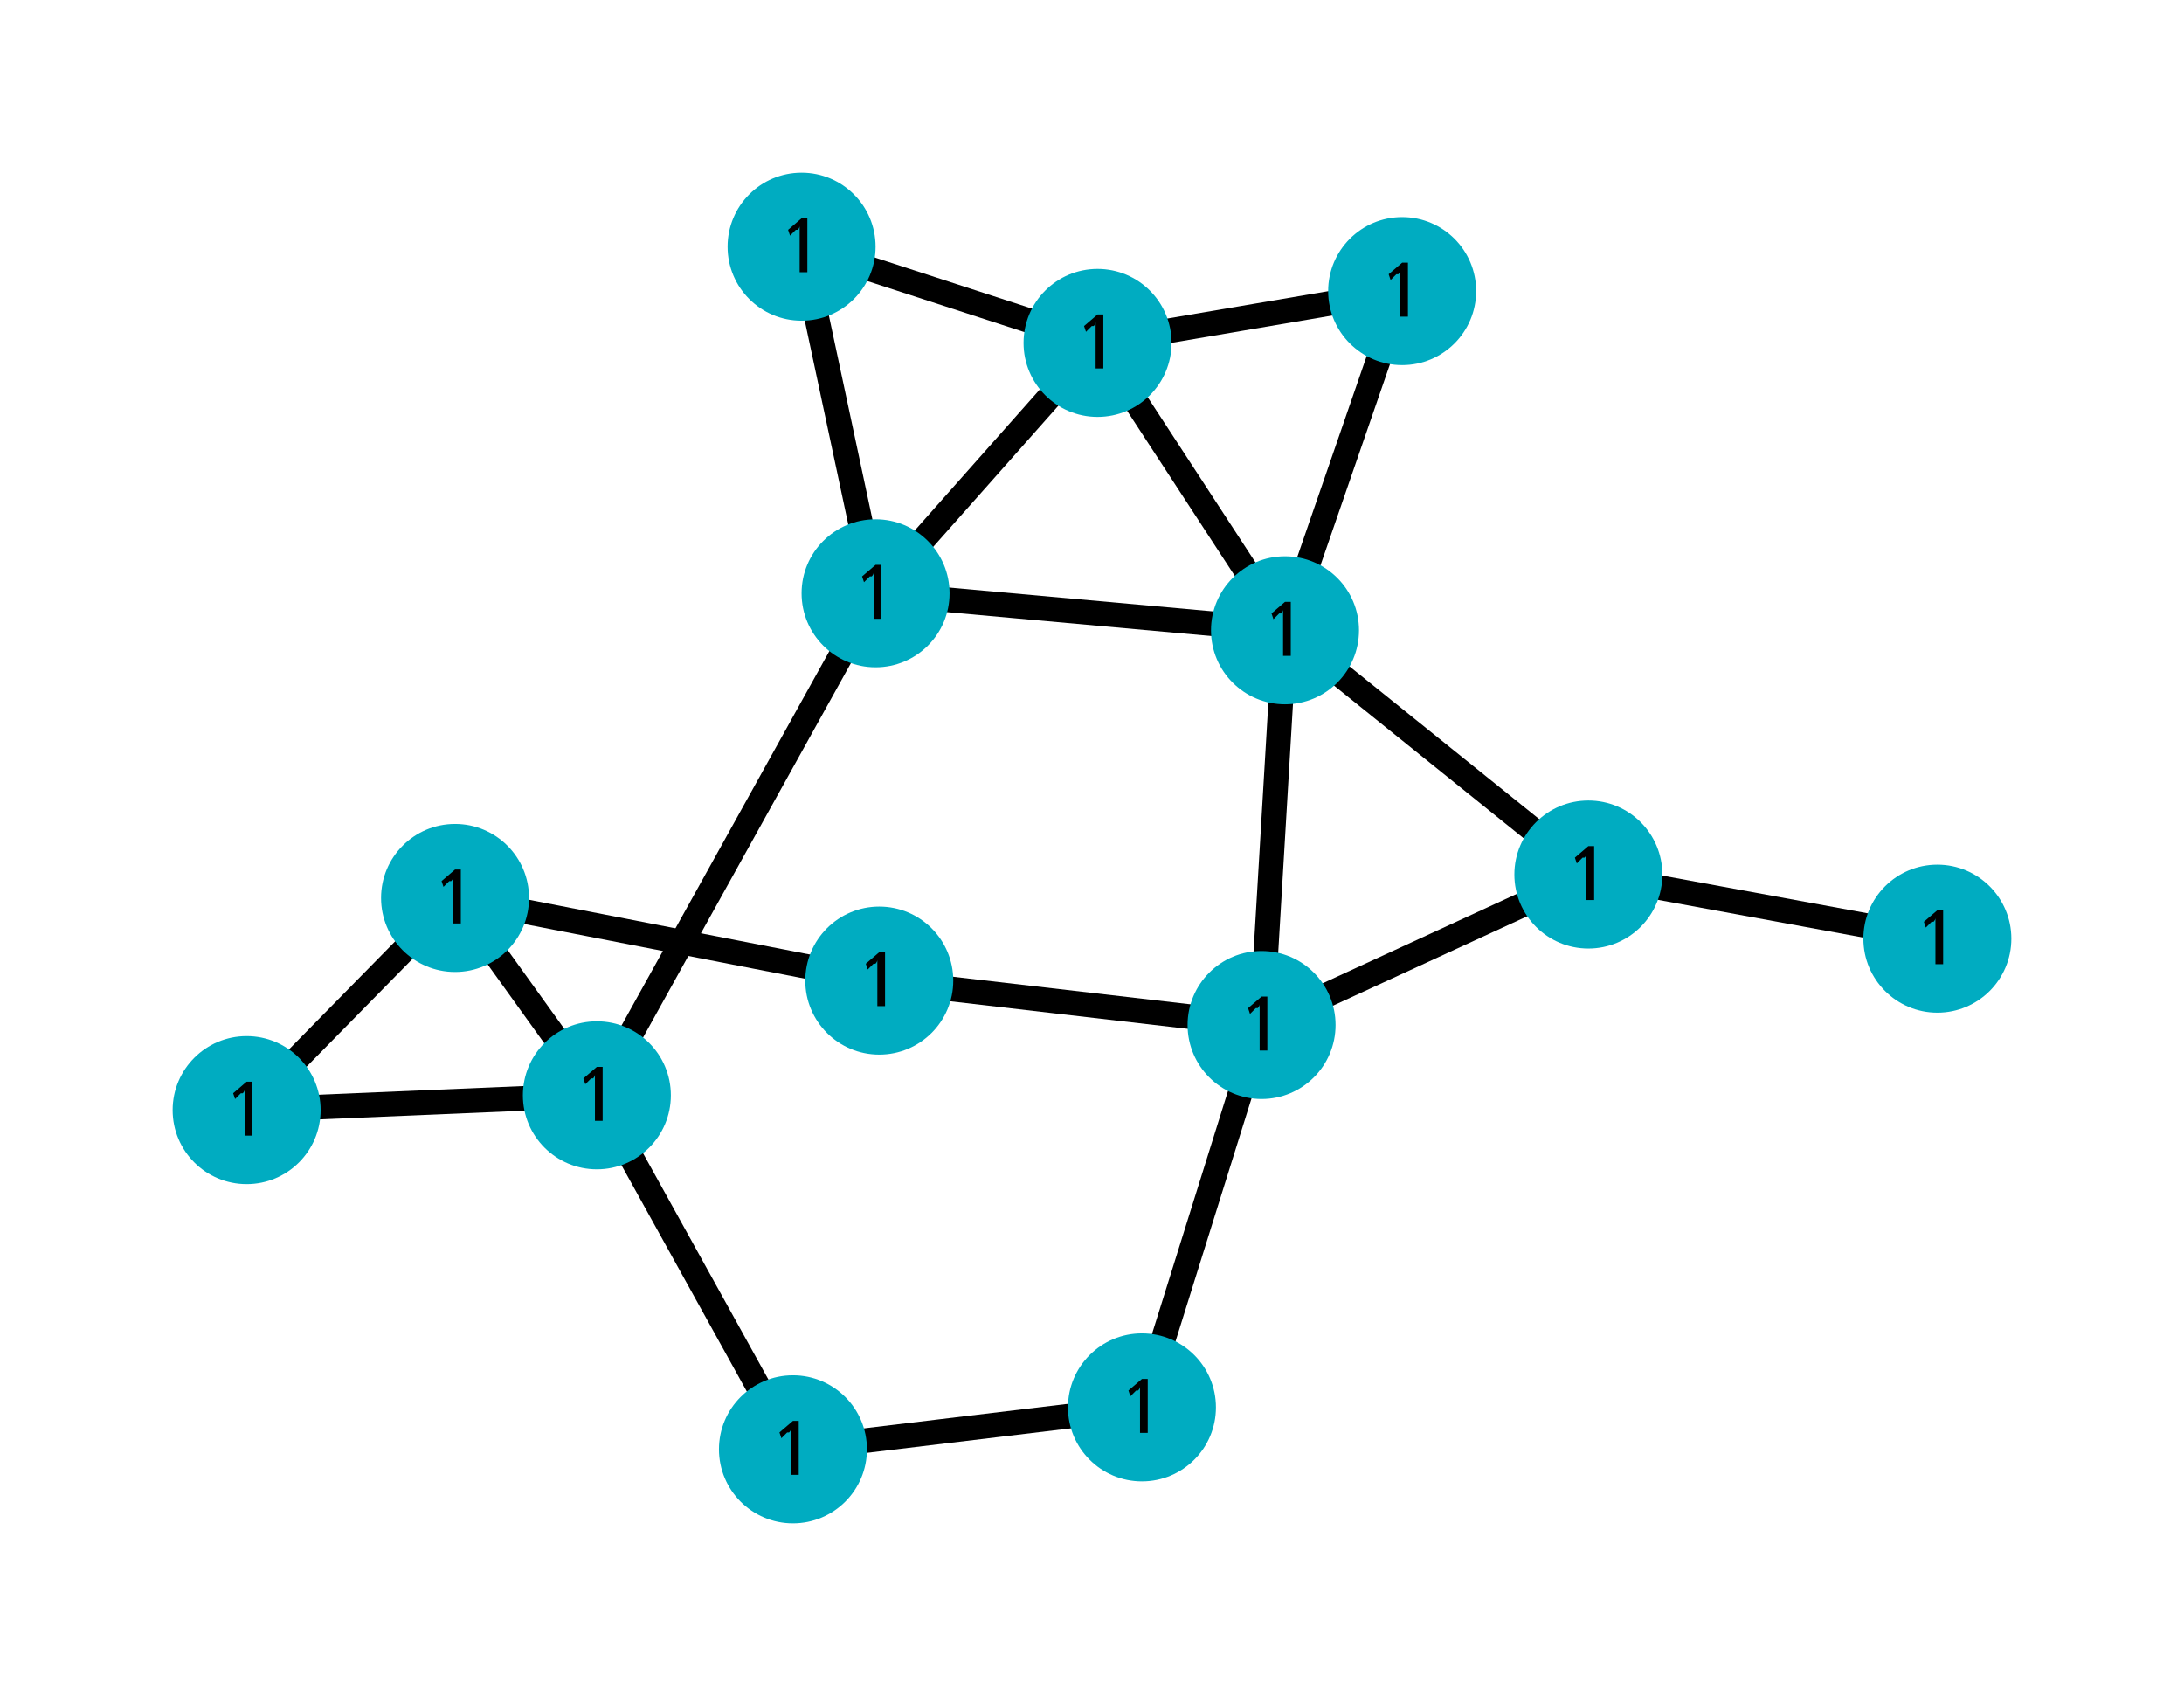
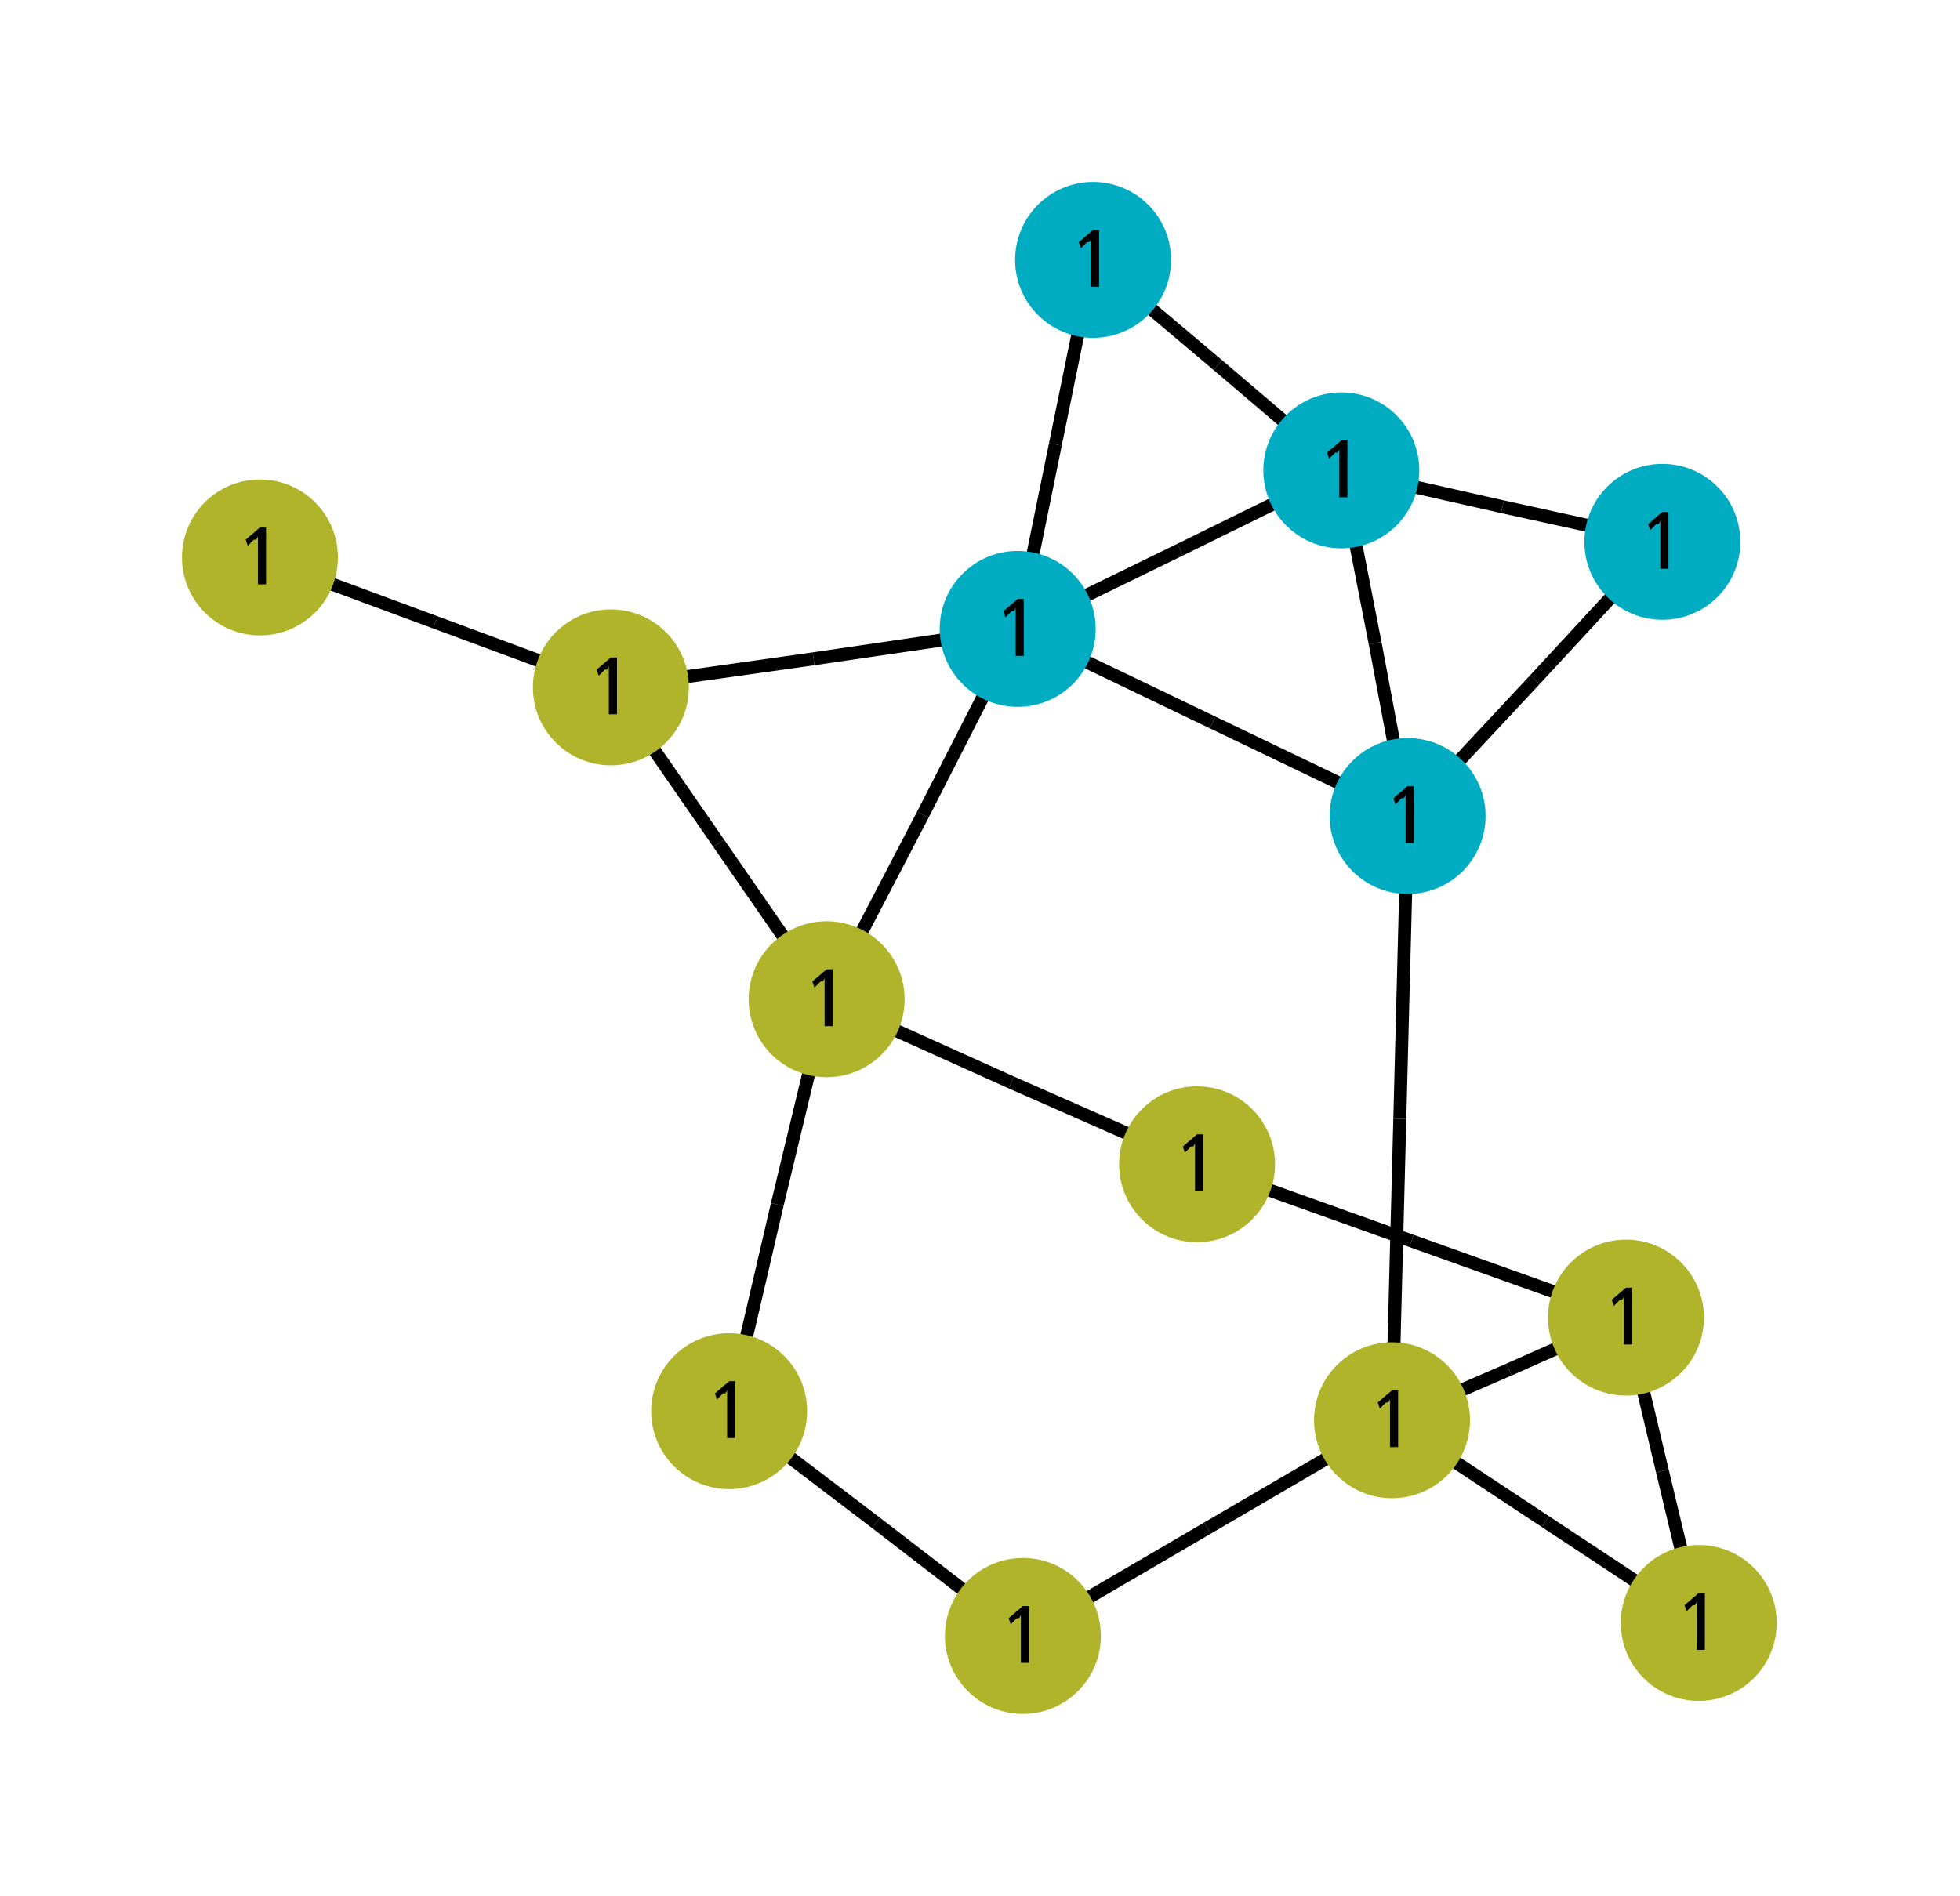
- <svg xmlns="http://www.w3.org/2000/svg" viewBox="-8.57 -6.66 17.71 13.75">
+ <svg xmlns="http://www.w3.org/2000/svg" viewBox="-8.95 -7.19 15.08 14.59">
  <style>
circle {fill: lightblue}
- polyline {stroke: black; stroke-width: 0.2}
+ polyline {stroke: black; stroke-width: 0.1}
.nad-vl0to30 {fill: #AFB42B}
.nad-vl30to50 {fill: #EF9A9A}
.nad-vl50to70 {fill: #9C27B0}
.nad-vl120to180 {fill: #00ACC1}
.nad-vl70to120 {fill: #E65100}
.nad-vl180to300 {fill: #2E7D32}
.nad-vl300to500 {fill: #D32F2F}
.nad-vl-nodes text {font: 0.6px "Verdana"}
+ .nad-disconnected {stroke-dasharray: .1,.1}
</style>
-   <polyline id="30" title="L-1-2-1 " points="-2.07,-4.66 0.33,-3.88" />
-   <polyline id="49" title="L-1-5-1 " points="-2.07,-4.66 -1.47,-1.85" />
-   <polyline id="34" title="L-2-3-1 " points="0.33,-3.88 2.80,-4.30" />
-   <polyline id="38" title="L-2-4-1 " points="0.33,-3.88 1.85,-1.55" />
-   <polyline id="50" title="L-2-5-1 " points="0.33,-3.88 -1.47,-1.85" />
-   <polyline id="39" title="L-3-4-1 " points="2.80,-4.30 1.85,-1.55" />
-   <polyline id="41" title="T-4-7-1 " points="1.85,-1.55 4.31,0.43" />
-   <polyline id="44" title="T-4-9-1 " points="1.85,-1.55 1.66,1.65" />
-   <polyline id="51" title="L-4-5-1 " points="1.85,-1.55 -1.47,-1.85" />
-   <polyline id="56" title="L-7-8-1 " points="4.31,0.43 7.14,0.95" />
-   <polyline id="45" title="L-7-9-1 " points="4.31,0.43 1.66,1.65" />
-   <polyline id="57" title="L-9-10-1 " points="1.66,1.65 0.69,4.75" />
-   <polyline id="66" title="L-9-14-1 " points="1.66,1.65 -1.44,1.29" />
-   <polyline id="52" title="T-5-6-1 " points="-1.47,-1.85 -3.73,2.22" />
-   <polyline id="59" title="L-6-11-1 " points="-3.73,2.22 -2.14,5.09" />
-   <polyline id="61" title="L-6-12-1 " points="-3.73,2.22 -6.57,2.34" />
-   <polyline id="63" title="L-6-13-1 " points="-3.73,2.22 -4.88,0.62" />
-   <polyline id="60" title="L-10-11-1 " points="0.69,4.75 -2.14,5.09" />
-   <polyline id="64" title="L-12-13-1 " points="-6.57,2.34 -4.88,0.62" />
-   <polyline id="67" title="L-13-14-1 " points="-4.88,0.62 -1.44,1.29" />
+   <g id="30" title="L1-2-1">
+     <polyline points="3.84,-3.02 2.61,-3.29" />
+     <polyline points="1.37,-3.57 2.61,-3.29" />
+   </g>
+   <g id="41" title="L1-5-1">
+     <polyline points="3.84,-3.02 2.86,-1.96" />
+     <polyline points="1.88,-0.91 2.86,-1.96" />
+   </g>
+   <g id="34" title="L2-3-1">
+     <polyline points="1.37,-3.57 0.42,-4.38" />
+     <polyline points="-0.54,-5.19 0.42,-4.38" />
+   </g>
+   <g id="36" title="L2-4-1">
+     <polyline points="1.37,-3.57 0.13,-2.96" />
+     <polyline points="-1.12,-2.35 0.13,-2.96" />
+   </g>
+   <g id="42" title="L2-5-1">
+     <polyline points="1.37,-3.57 1.63,-2.24" />
+     <polyline points="1.88,-0.91 1.63,-2.24" />
+   </g>
+   <g id="37" title="L3-4-1">
+     <polyline points="-0.54,-5.19 -0.83,-3.77" />
+     <polyline points="-1.12,-2.35 -0.83,-3.77" />
+   </g>
+   <g id="43" title="L4-5-1">
+     <polyline points="-1.12,-2.35 0.38,-1.63" />
+     <polyline points="1.88,-0.91 0.38,-1.63" />
+   </g>
+   <g id="49" title="T4-7-1">
+     <polyline points="-1.12,-2.35 -2.69,-2.12" />
+     <polyline points="-4.25,-1.90 -2.69,-2.12" />
+   </g>
+   <g id="53" title="T4-9-1">
+     <polyline points="-1.12,-2.35 -1.85,-0.92" />
+     <polyline points="-2.59,0.50 -1.85,-0.92" />
+   </g>
+   <g id="45" title="T5-6-1">
+     <polyline points="1.88,-0.91 1.82,1.42" />
+     <polyline points="1.76,3.74 1.82,1.42" />
+   </g>
+   <g id="59" title="L6-11-1">
+     <polyline points="1.76,3.74 0.34,4.57" />
+     <polyline points="-1.08,5.40 0.34,4.57" />
+   </g>
+   <g id="61" title="L6-12-1">
+     <polyline points="1.76,3.74 2.94,4.52" />
+     <polyline points="4.12,5.30 2.94,4.52" />
+   </g>
+   <g id="63" title="L6-13-1">
+     <polyline points="1.76,3.74 2.66,3.35" />
+     <polyline points="3.56,2.95 2.66,3.35" />
+   </g>
+   <g id="52" title="L7-8-1">
+     <polyline points="-4.25,-1.90 -5.60,-2.40" />
+     <polyline points="-6.95,-2.90 -5.60,-2.40" />
+   </g>
+   <g id="54" title="L7-9-1">
+     <polyline points="-4.25,-1.90 -3.42,-0.70" />
+     <polyline points="-2.59,0.50 -3.42,-0.70" />
+   </g>
+   <g id="57" title="L9-10-1">
+     <polyline points="-2.59,0.50 -2.97,2.08" />
+     <polyline points="-3.34,3.67 -2.97,2.08" />
+   </g>
+   <g id="66" title="L9-14-1">
+     <polyline points="-2.59,0.50 -1.17,1.14" />
+     <polyline points="0.26,1.77 -1.17,1.14" />
+   </g>
+   <g id="60" title="L10-11-1">
+     <polyline points="-3.34,3.67 -2.21,4.53" />
+     <polyline points="-1.08,5.40 -2.21,4.53" />
+   </g>
+   <g id="64" title="L12-13-1">
+     <polyline points="4.12,5.30 3.84,4.13" />
+     <polyline points="3.56,2.95 3.84,4.13" />
+   </g>
+   <g id="67" title="L13-14-1">
+     <polyline points="3.56,2.95 1.91,2.36" />
+     <polyline points="0.26,1.77 1.91,2.36" />
+   </g>
  <g class="nad-vl-nodes">
-     <g transform="translate(-2.07,-4.66)">
+     <g transform="translate(3.84,-3.02)">
      <circle id="0" class="nad-vl120to180" title="VL1" r="0.60" />
      <text style="text-anchor:middle;dominant-baseline:middle">1</text>
    </g>
-     <g transform="translate(0.33,-3.88)">
+     <g transform="translate(1.37,-3.57)">
      <circle id="2" class="nad-vl120to180" title="VL2" r="0.60" />
      <text style="text-anchor:middle;dominant-baseline:middle">1</text>
    </g>
-     <g transform="translate(2.80,-4.30)">
+     <g transform="translate(-0.54,-5.19)">
      <circle id="4" class="nad-vl120to180" title="VL3" r="0.60" />
      <text style="text-anchor:middle;dominant-baseline:middle">1</text>
    </g>
-     <g transform="translate(1.85,-1.55)">
+     <g transform="translate(-1.12,-2.35)">
      <circle id="6" class="nad-vl120to180" title="VL4" r="0.60" />
      <text style="text-anchor:middle;dominant-baseline:middle">1</text>
    </g>
-     <g transform="translate(4.31,0.43)">
-       <circle id="8" class="nad-vl120to180" title="VL7" r="0.60" />
+     <g transform="translate(1.88,-0.91)">
+       <circle id="8" class="nad-vl120to180" title="VL5" r="0.60" />
      <text style="text-anchor:middle;dominant-baseline:middle">1</text>
    </g>
-     <g transform="translate(1.66,1.65)">
-       <circle id="10" class="nad-vl120to180" title="VL9" r="0.60" />
+     <g transform="translate(1.76,3.74)">
+       <circle id="10" class="nad-vl0to30" title="VL6" r="0.60" />
      <text style="text-anchor:middle;dominant-baseline:middle">1</text>
    </g>
-     <g transform="translate(-1.47,-1.85)">
-       <circle id="12" class="nad-vl120to180" title="VL5" r="0.60" />
+     <g transform="translate(-4.25,-1.90)">
+       <circle id="12" class="nad-vl0to30" title="VL7" r="0.60" />
      <text style="text-anchor:middle;dominant-baseline:middle">1</text>
    </g>
-     <g transform="translate(-3.73,2.22)">
-       <circle id="14" class="nad-vl120to180" title="VL6" r="0.60" />
+     <g transform="translate(-6.95,-2.90)">
+       <circle id="14" class="nad-vl0to30" title="VL8" r="0.60" />
      <text style="text-anchor:middle;dominant-baseline:middle">1</text>
    </g>
-     <g transform="translate(7.14,0.95)">
-       <circle id="16" class="nad-vl120to180" title="VL8" r="0.60" />
+     <g transform="translate(-2.59,0.50)">
+       <circle id="16" class="nad-vl0to30" title="VL9" r="0.60" />
      <text style="text-anchor:middle;dominant-baseline:middle">1</text>
    </g>
-     <g transform="translate(0.69,4.75)">
-       <circle id="18" class="nad-vl120to180" title="VL10" r="0.60" />
+     <g transform="translate(-3.34,3.67)">
+       <circle id="18" class="nad-vl0to30" title="VL10" r="0.60" />
      <text style="text-anchor:middle;dominant-baseline:middle">1</text>
    </g>
-     <g transform="translate(-2.14,5.09)">
-       <circle id="20" class="nad-vl120to180" title="VL11" r="0.60" />
+     <g transform="translate(-1.08,5.40)">
+       <circle id="20" class="nad-vl0to30" title="VL11" r="0.60" />
      <text style="text-anchor:middle;dominant-baseline:middle">1</text>
    </g>
-     <g transform="translate(-6.57,2.34)">
-       <circle id="22" class="nad-vl120to180" title="VL12" r="0.60" />
+     <g transform="translate(4.12,5.30)">
+       <circle id="22" class="nad-vl0to30" title="VL12" r="0.60" />
      <text style="text-anchor:middle;dominant-baseline:middle">1</text>
    </g>
-     <g transform="translate(-4.88,0.62)">
-       <circle id="24" class="nad-vl120to180" title="VL13" r="0.60" />
+     <g transform="translate(3.56,2.95)">
+       <circle id="24" class="nad-vl0to30" title="VL13" r="0.60" />
      <text style="text-anchor:middle;dominant-baseline:middle">1</text>
    </g>
-     <g transform="translate(-1.44,1.29)">
-       <circle id="26" class="nad-vl120to180" title="VL14" r="0.60" />
+     <g transform="translate(0.26,1.77)">
+       <circle id="26" class="nad-vl0to30" title="VL14" r="0.60" />
      <text style="text-anchor:middle;dominant-baseline:middle">1</text>
    </g>
  </g>
</svg>
